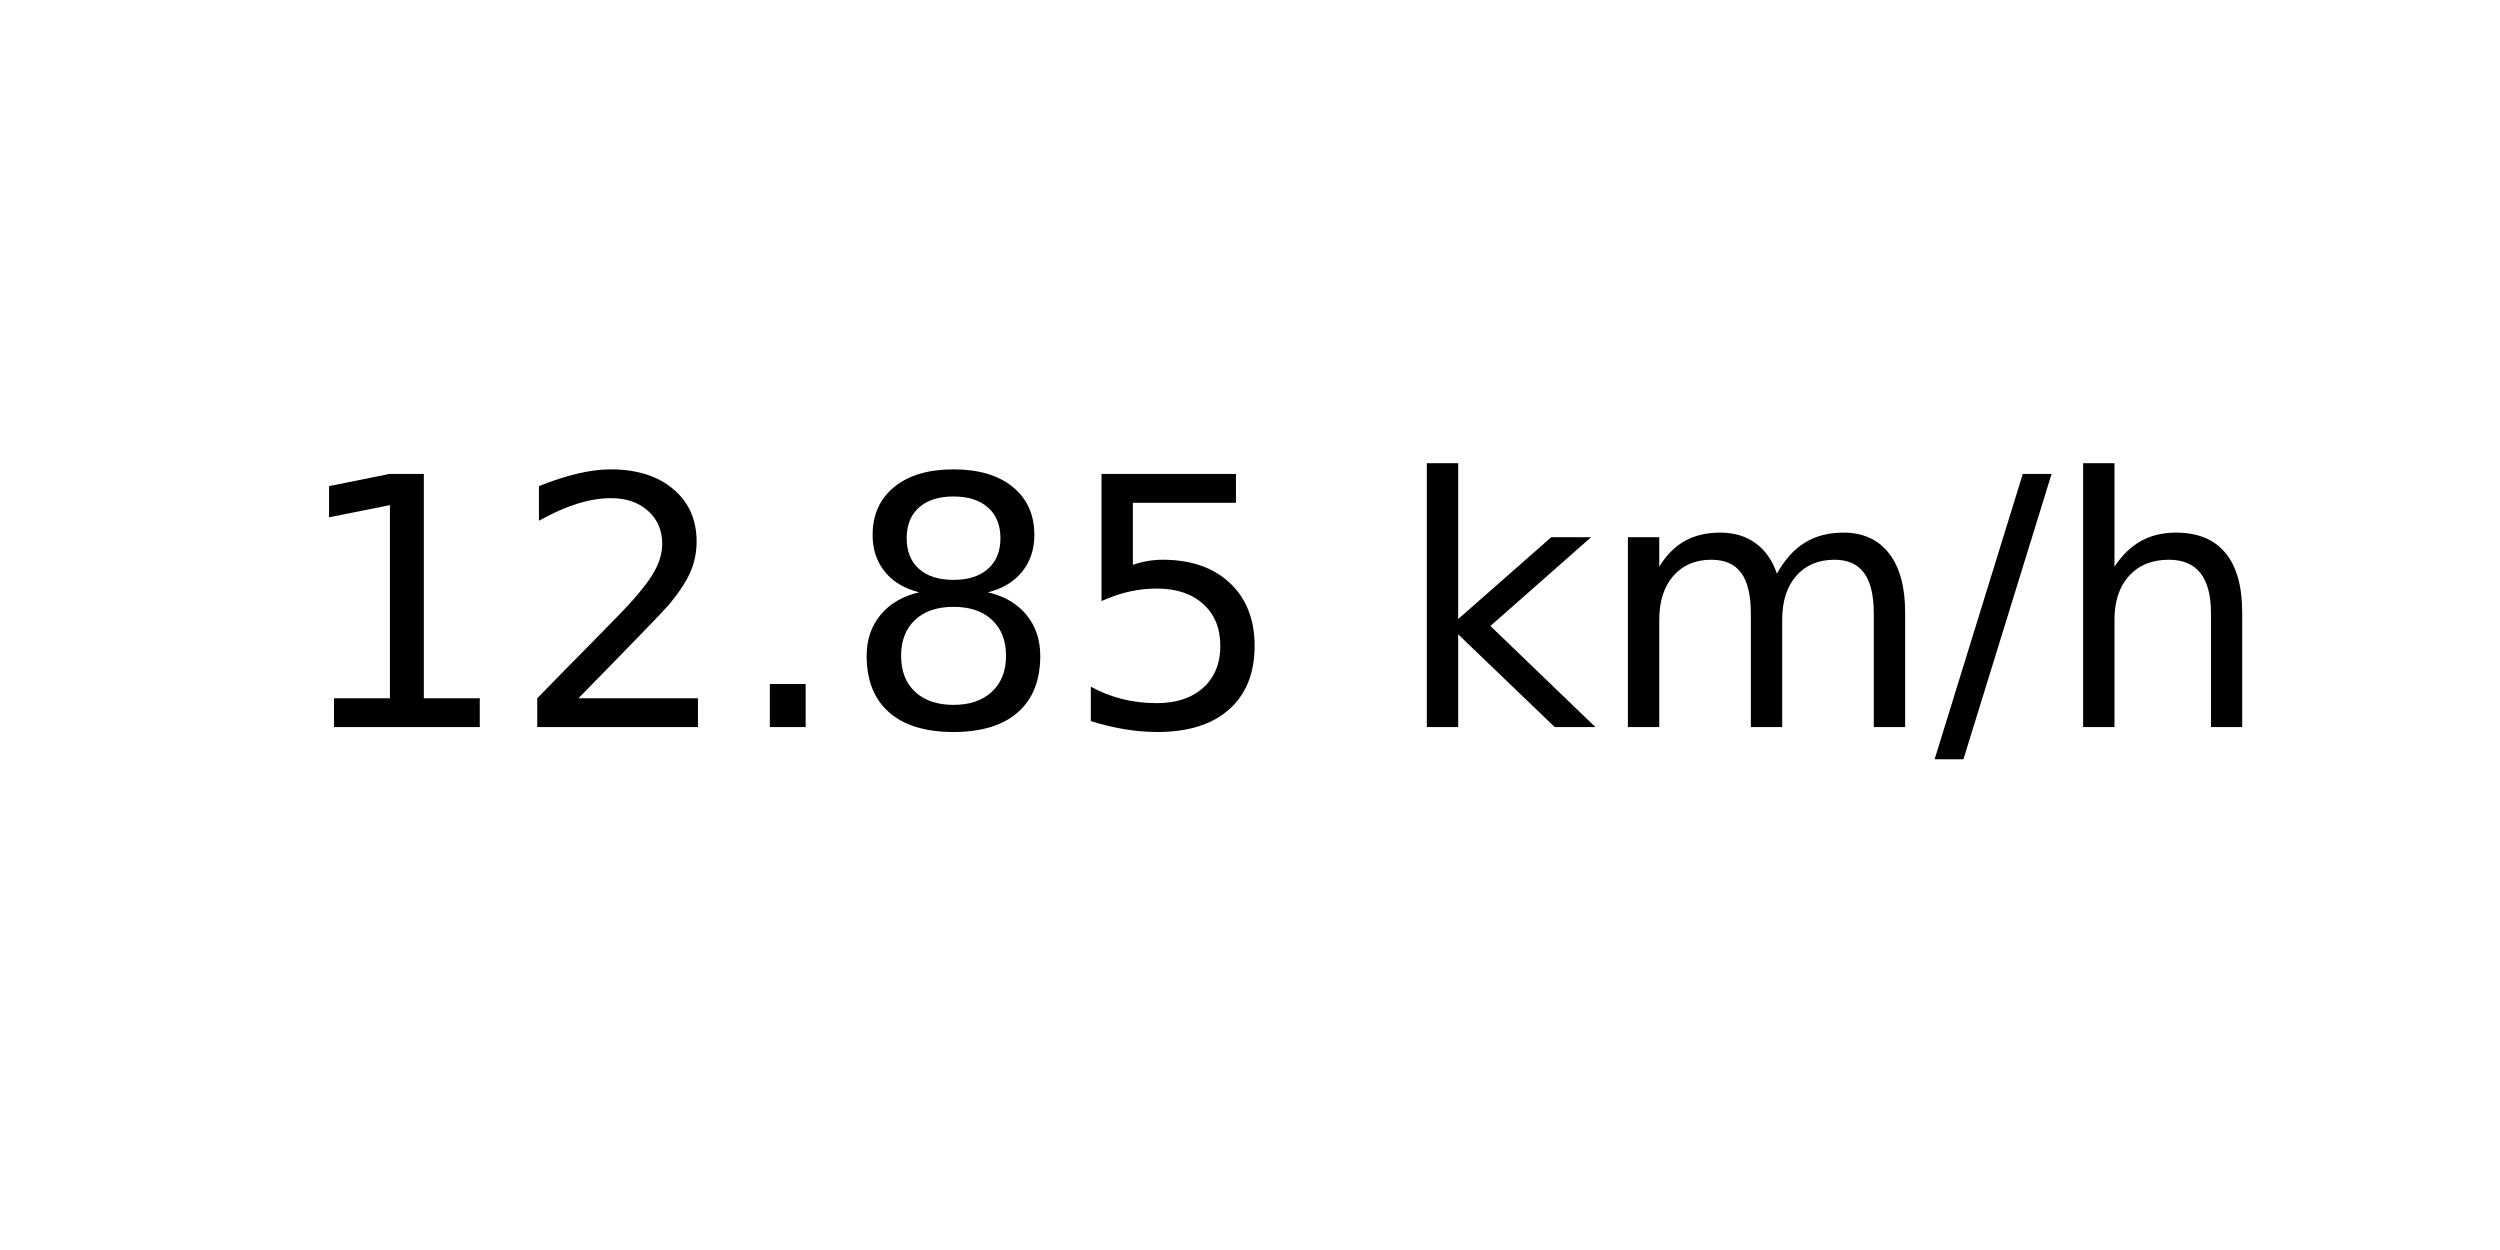
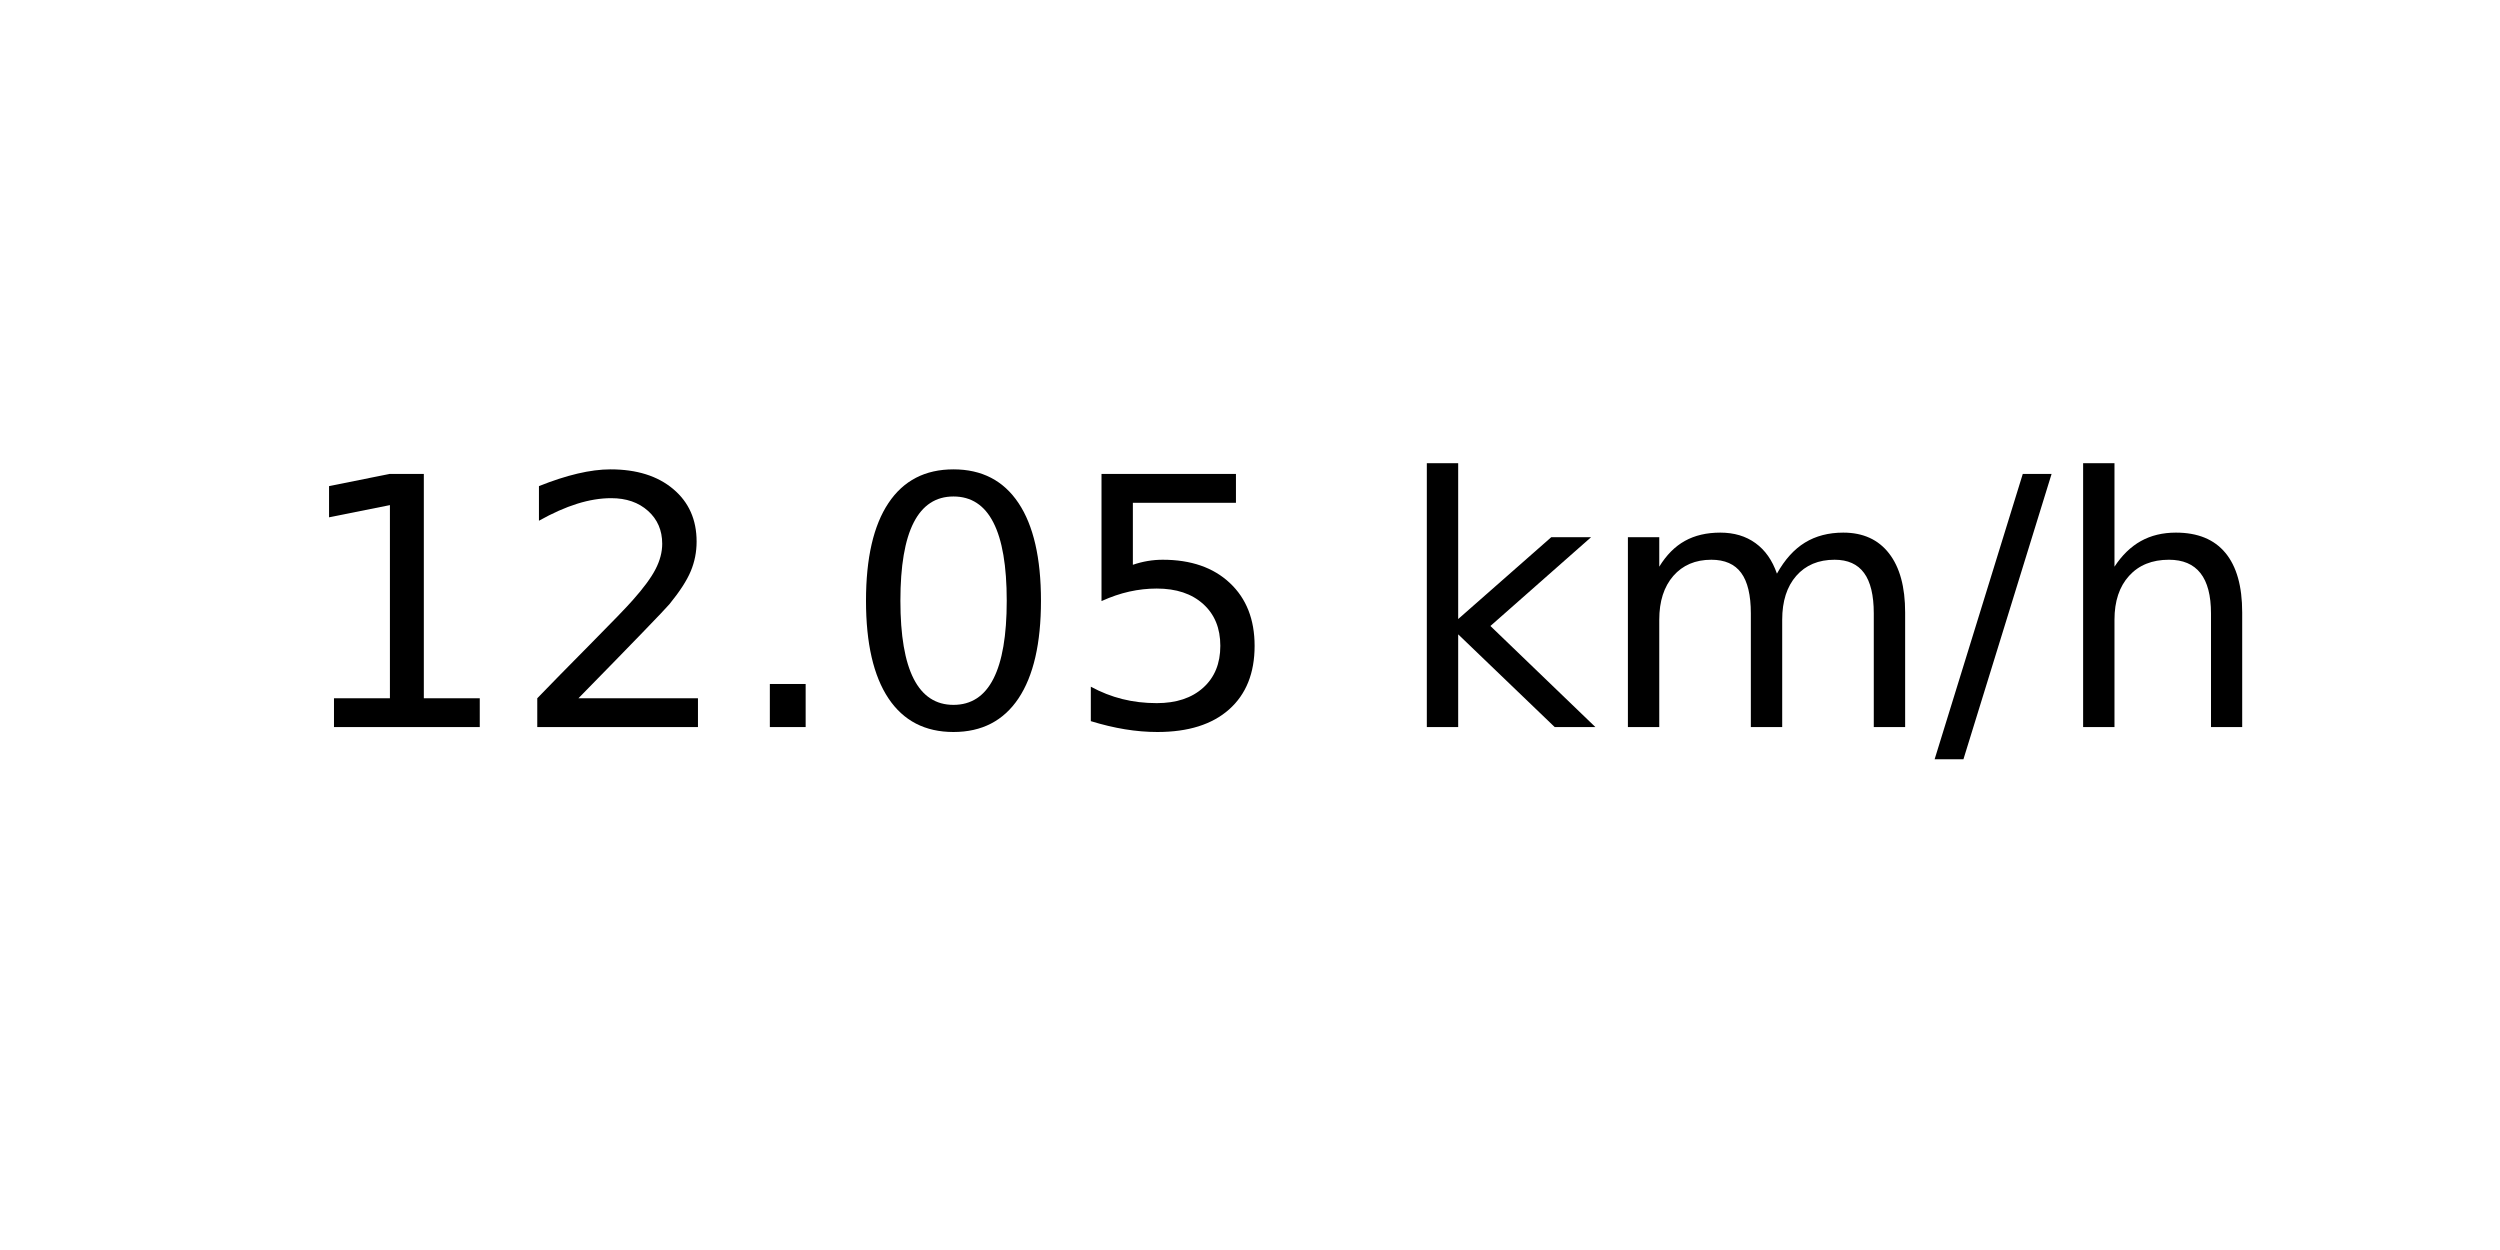
<svg xmlns="http://www.w3.org/2000/svg" xmlns:xlink="http://www.w3.org/1999/xlink" width="72pt" height="36pt" viewBox="0 0 72 36" version="1.1">
  <defs>
    <style type="text/css">*{stroke-linejoin: round; stroke-linecap: butt}</style>
  </defs>
  <g id="figure_1">
    <g id="axes_1">
      <g id="text_1">
        <g transform="translate(8.378125 20.93937) scale(0.1 -0.1)">
          <defs>
            <path id="DejaVuSans-31" d="M 794 531  L 1825 531  L 1825 4091  L 703 3866  L 703 4441  L 1819 4666  L 2450 4666  L 2450 531  L 3481 531  L 3481 0  L 794 0  L 794 531  z " transform="scale(0.015625)" />
            <path id="DejaVuSans-32" d="M 1228 531  L 3431 531  L 3431 0  L 469 0  L 469 531  Q 828 903 1448 1529  Q 2069 2156 2228 2338  Q 2531 2678 2651 2914  Q 2772 3150 2772 3378  Q 2772 3750 2511 3984  Q 2250 4219 1831 4219  Q 1534 4219 1204 4116  Q 875 4013 500 3803  L 500 4441  Q 881 4594 1212 4672  Q 1544 4750 1819 4750  Q 2544 4750 2975 4387  Q 3406 4025 3406 3419  Q 3406 3131 3298 2873  Q 3191 2616 2906 2266  Q 2828 2175 2409 1742  Q 1991 1309 1228 531  z " transform="scale(0.015625)" />
            <path id="DejaVuSans-2e" d="M 684 794  L 1344 794  L 1344 0  L 684 0  L 684 794  z " transform="scale(0.015625)" />
-             <path id="DejaVuSans-38" d="M 2034 2216  Q 1584 2216 1326 1975  Q 1069 1734 1069 1313  Q 1069 891 1326 650  Q 1584 409 2034 409  Q 2484 409 2743 651  Q 3003 894 3003 1313  Q 3003 1734 2745 1975  Q 2488 2216 2034 2216  z M 1403 2484  Q 997 2584 770 2862  Q 544 3141 544 3541  Q 544 4100 942 4425  Q 1341 4750 2034 4750  Q 2731 4750 3128 4425  Q 3525 4100 3525 3541  Q 3525 3141 3298 2862  Q 3072 2584 2669 2484  Q 3125 2378 3379 2068  Q 3634 1759 3634 1313  Q 3634 634 3220 271  Q 2806 -91 2034 -91  Q 1263 -91 848 271  Q 434 634 434 1313  Q 434 1759 690 2068  Q 947 2378 1403 2484  z M 1172 3481  Q 1172 3119 1398 2916  Q 1625 2713 2034 2713  Q 2441 2713 2670 2916  Q 2900 3119 2900 3481  Q 2900 3844 2670 4047  Q 2441 4250 2034 4250  Q 1625 4250 1398 4047  Q 1172 3844 1172 3481  z " transform="scale(0.015625)" />
+             <path id="DejaVuSans-30" d="M 2034 4250  Q 1547 4250 1301 3770  Q 1056 3291 1056 2328  Q 1056 1369 1301 889  Q 1547 409 2034 409  Q 2525 409 2770 889  Q 3016 1369 3016 2328  Q 3016 3291 2770 3770  Q 2525 4250 2034 4250  z M 2034 4750  Q 2819 4750 3233 4129  Q 3647 3509 3647 2328  Q 3647 1150 3233 529  Q 2819 -91 2034 -91  Q 1250 -91 836 529  Q 422 1150 422 2328  Q 422 3509 836 4129  Q 1250 4750 2034 4750  z " transform="scale(0.015625)" />
            <path id="DejaVuSans-35" d="M 691 4666  L 3169 4666  L 3169 4134  L 1269 4134  L 1269 2991  Q 1406 3038 1543 3061  Q 1681 3084 1819 3084  Q 2600 3084 3056 2656  Q 3513 2228 3513 1497  Q 3513 744 3044 326  Q 2575 -91 1722 -91  Q 1428 -91 1123 -41  Q 819 9 494 109  L 494 744  Q 775 591 1075 516  Q 1375 441 1709 441  Q 2250 441 2565 725  Q 2881 1009 2881 1497  Q 2881 1984 2565 2268  Q 2250 2553 1709 2553  Q 1456 2553 1204 2497  Q 953 2441 691 2322  L 691 4666  z " transform="scale(0.015625)" />
            <path id="DejaVuSans-20" transform="scale(0.015625)" />
            <path id="DejaVuSans-6b" d="M 581 4863  L 1159 4863  L 1159 1991  L 2875 3500  L 3609 3500  L 1753 1863  L 3688 0  L 2938 0  L 1159 1709  L 1159 0  L 581 0  L 581 4863  z " transform="scale(0.015625)" />
            <path id="DejaVuSans-6d" d="M 3328 2828  Q 3544 3216 3844 3400  Q 4144 3584 4550 3584  Q 5097 3584 5394 3201  Q 5691 2819 5691 2113  L 5691 0  L 5113 0  L 5113 2094  Q 5113 2597 4934 2840  Q 4756 3084 4391 3084  Q 3944 3084 3684 2787  Q 3425 2491 3425 1978  L 3425 0  L 2847 0  L 2847 2094  Q 2847 2600 2669 2842  Q 2491 3084 2119 3084  Q 1678 3084 1418 2786  Q 1159 2488 1159 1978  L 1159 0  L 581 0  L 581 3500  L 1159 3500  L 1159 2956  Q 1356 3278 1631 3431  Q 1906 3584 2284 3584  Q 2666 3584 2933 3390  Q 3200 3197 3328 2828  z " transform="scale(0.015625)" />
            <path id="DejaVuSans-2f" d="M 1625 4666  L 2156 4666  L 531 -594  L 0 -594  L 1625 4666  z " transform="scale(0.015625)" />
            <path id="DejaVuSans-68" d="M 3513 2113  L 3513 0  L 2938 0  L 2938 2094  Q 2938 2591 2744 2837  Q 2550 3084 2163 3084  Q 1697 3084 1428 2787  Q 1159 2491 1159 1978  L 1159 0  L 581 0  L 581 4863  L 1159 4863  L 1159 2956  Q 1366 3272 1645 3428  Q 1925 3584 2291 3584  Q 2894 3584 3203 3211  Q 3513 2838 3513 2113  z " transform="scale(0.015625)" />
          </defs>
          <use xlink:href="#DejaVuSans-31" />
          <use xlink:href="#DejaVuSans-32" x="63.623" />
          <use xlink:href="#DejaVuSans-2e" x="127.246" />
-           <use xlink:href="#DejaVuSans-38" x="159.033" />
+           <use xlink:href="#DejaVuSans-30" x="159.033" />
          <use xlink:href="#DejaVuSans-35" x="222.656" />
          <use xlink:href="#DejaVuSans-20" x="286.279" />
          <use xlink:href="#DejaVuSans-6b" x="318.066" />
          <use xlink:href="#DejaVuSans-6d" x="375.977" />
          <use xlink:href="#DejaVuSans-2f" x="473.389" />
          <use xlink:href="#DejaVuSans-68" x="507.08" />
        </g>
      </g>
    </g>
  </g>
</svg>
